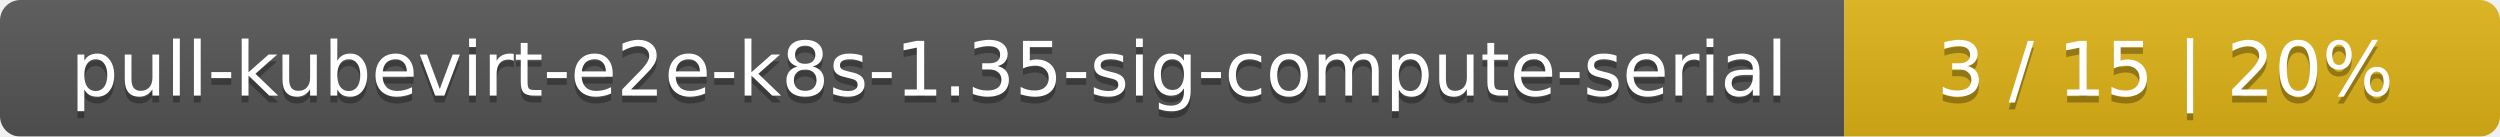
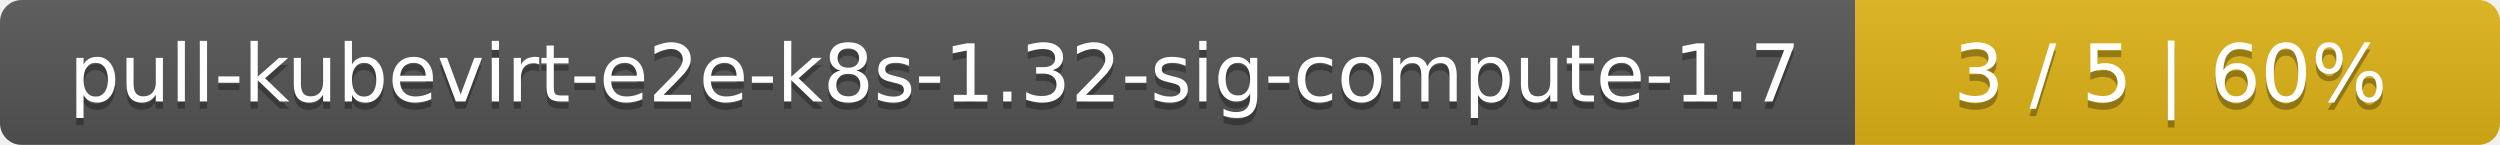
- <svg xmlns="http://www.w3.org/2000/svg" width="366" height="20">
+ <svg xmlns="http://www.w3.org/2000/svg" width="345" height="20">
  <linearGradient id="smooth" x2="0" y2="100%">
    <stop offset="0" stop-color="#bbb" stop-opacity=".1" />
    <stop offset="1" stop-opacity=".1" />
  </linearGradient>
  <mask id="round">
-     <rect width="366" height="20" rx="3" fill="#fff" />
+     <rect width="345" height="20" rx="3" fill="#fff" />
  </mask>
  <g mask="url(#round)">
-     <rect width="270" height="20" fill="#555" />
-     <rect x="270" width="96" height="20" fill="#dfb317" />
-     <rect width="366" height="20" fill="url(#smooth)" />
+     <rect width="256" height="20" fill="#555" />
+     <rect x="256" width="89" height="20" fill="#dfb317" />
+     <rect width="345" height="20" fill="url(#smooth)" />
  </g>
  <g fill="#fff" text-anchor="middle" font-family="DejaVu Sans,Verdana,Geneva,sans-serif" font-size="11">
-     <text x="136" y="15" fill="#010101" fill-opacity=".3">pull-kubevirt-e2e-k8s-1.35-sig-compute-serial</text>
-     <text x="136" y="14">pull-kubevirt-e2e-k8s-1.35-sig-compute-serial</text>
-     <text x="317" y="15" fill="#010101" fill-opacity=".3">3 / 15    |    20%</text>
-     <text x="317" y="14">3 / 15    |    20%</text>
+     <text x="129" y="15" fill="#010101" fill-opacity=".3">pull-kubevirt-e2e-k8s-1.32-sig-compute-1.7</text>
+     <text x="129" y="14">pull-kubevirt-e2e-k8s-1.32-sig-compute-1.7</text>
+     <text x="299.5" y="15" fill="#010101" fill-opacity=".3">3 / 5    |    60%</text>
+     <text x="299.5" y="14">3 / 5    |    60%</text>
  </g>
</svg>
